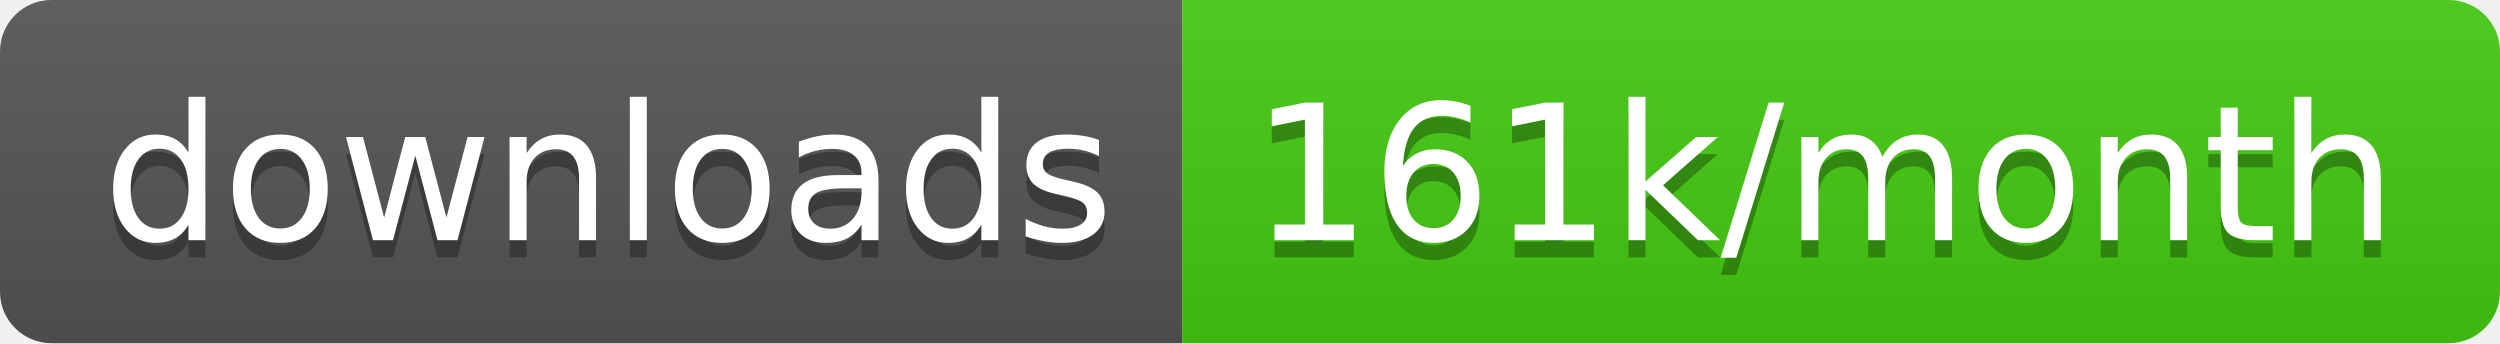
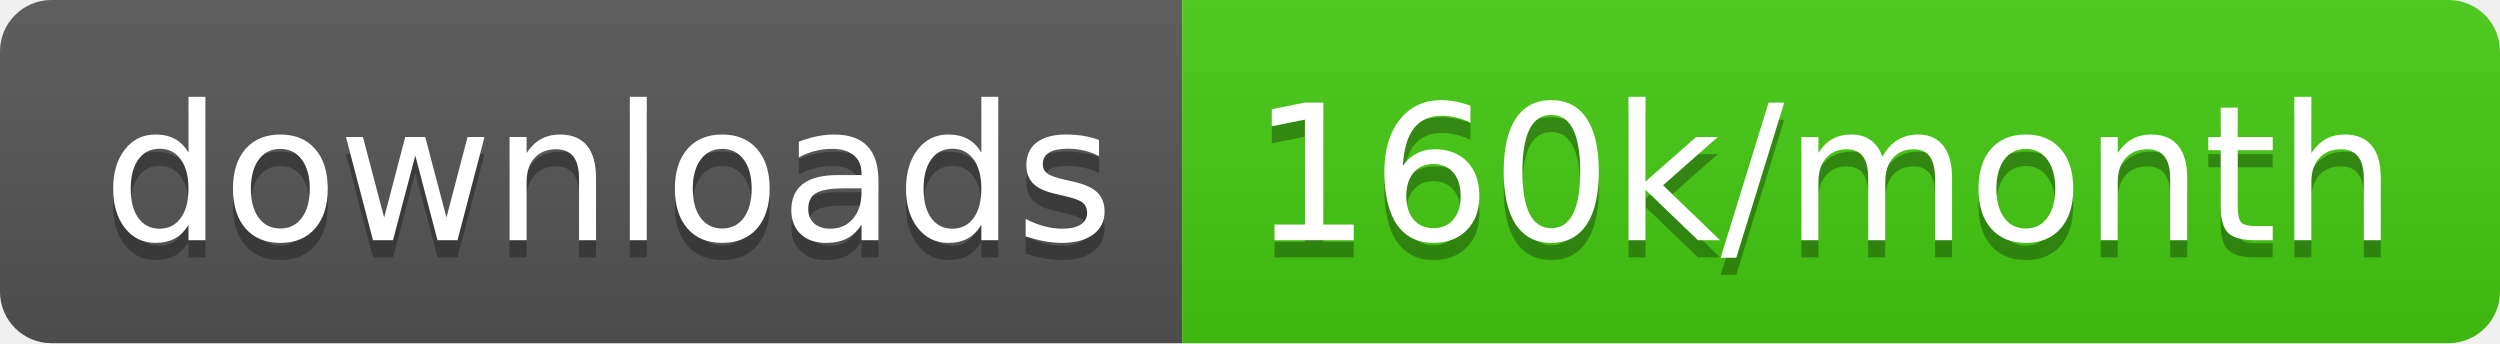
<svg xmlns="http://www.w3.org/2000/svg" width="145.7" height="20">
  <linearGradient id="smooth" x2="0" y2="100%">
    <stop offset="0" stop-color="#bbb" stop-opacity=".1" />
    <stop offset="1" stop-opacity=".1" />
  </linearGradient>
  <clipPath id="round">
    <rect width="145.7" height="20" rx="3" fill="#fff" />
  </clipPath>
  <g clip-path="url(#round)">
    <rect width="68.9" height="20" fill="#555" />
    <rect x="68.9" width="76.8" height="20" fill="#4c1" />
    <rect width="145.7" height="20" fill="url(#smooth)" />
  </g>
  <g fill="#fff" text-anchor="middle" font-family="DejaVu Sans,Verdana,Geneva,sans-serif" font-size="110">
    <text x="354.5" y="150" fill="#010101" fill-opacity=".3" transform="scale(0.1)" textLength="589.0" lengthAdjust="spacing">downloads</text>
    <text x="354.5" y="140" transform="scale(0.1)" textLength="589.0" lengthAdjust="spacing">downloads</text>
-     <text x="1063.0" y="150" fill="#010101" fill-opacity=".3" transform="scale(0.1)" textLength="668.0" lengthAdjust="spacing">161k/month</text>
-     <text x="1063.0" y="140" transform="scale(0.1)" textLength="668.0" lengthAdjust="spacing">161k/month</text>
+     <text x="1063.0" y="150" fill="#010101" fill-opacity=".3" transform="scale(0.1)" textLength="668.0" lengthAdjust="spacing">160k/month</text>
+     <text x="1063.0" y="140" transform="scale(0.1)" textLength="668.0" lengthAdjust="spacing">160k/month</text>
  </g>
</svg>
